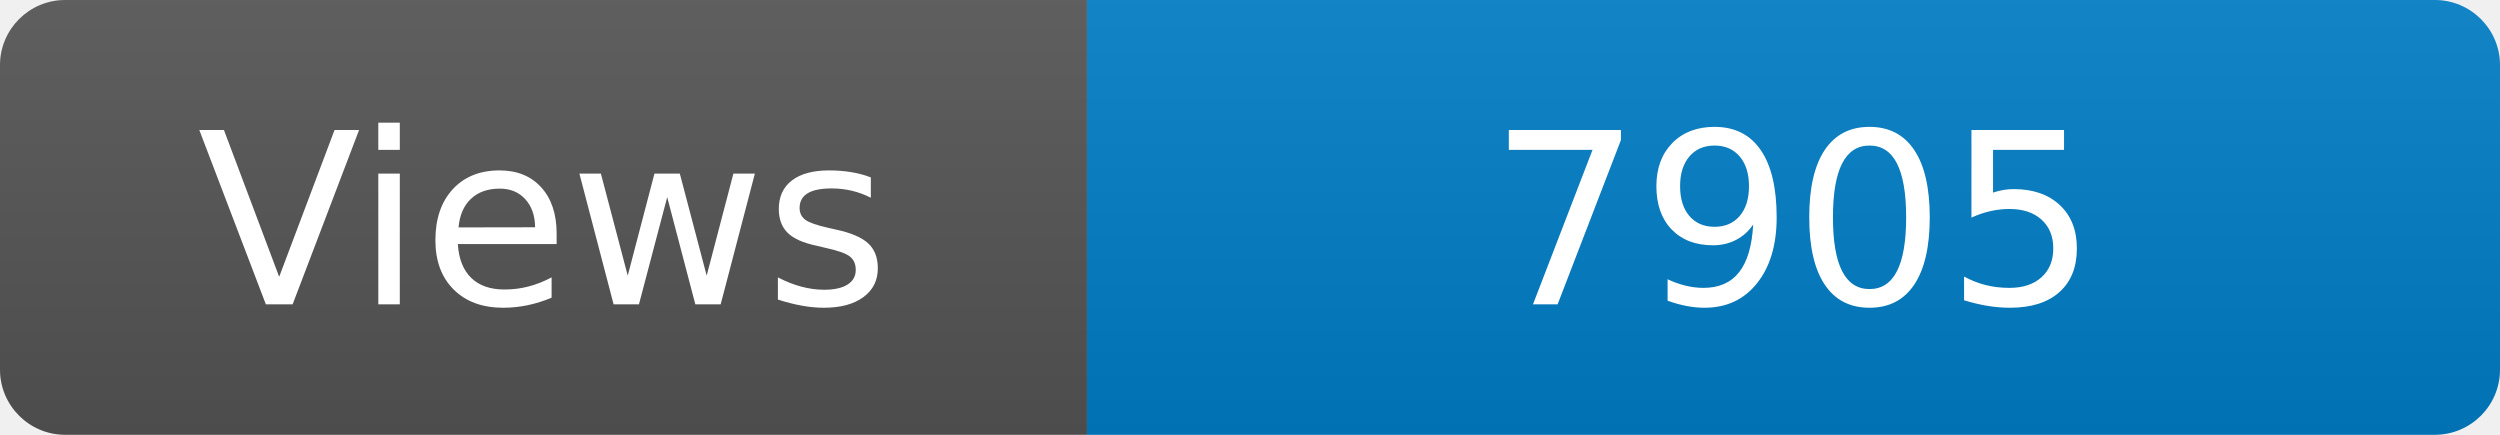
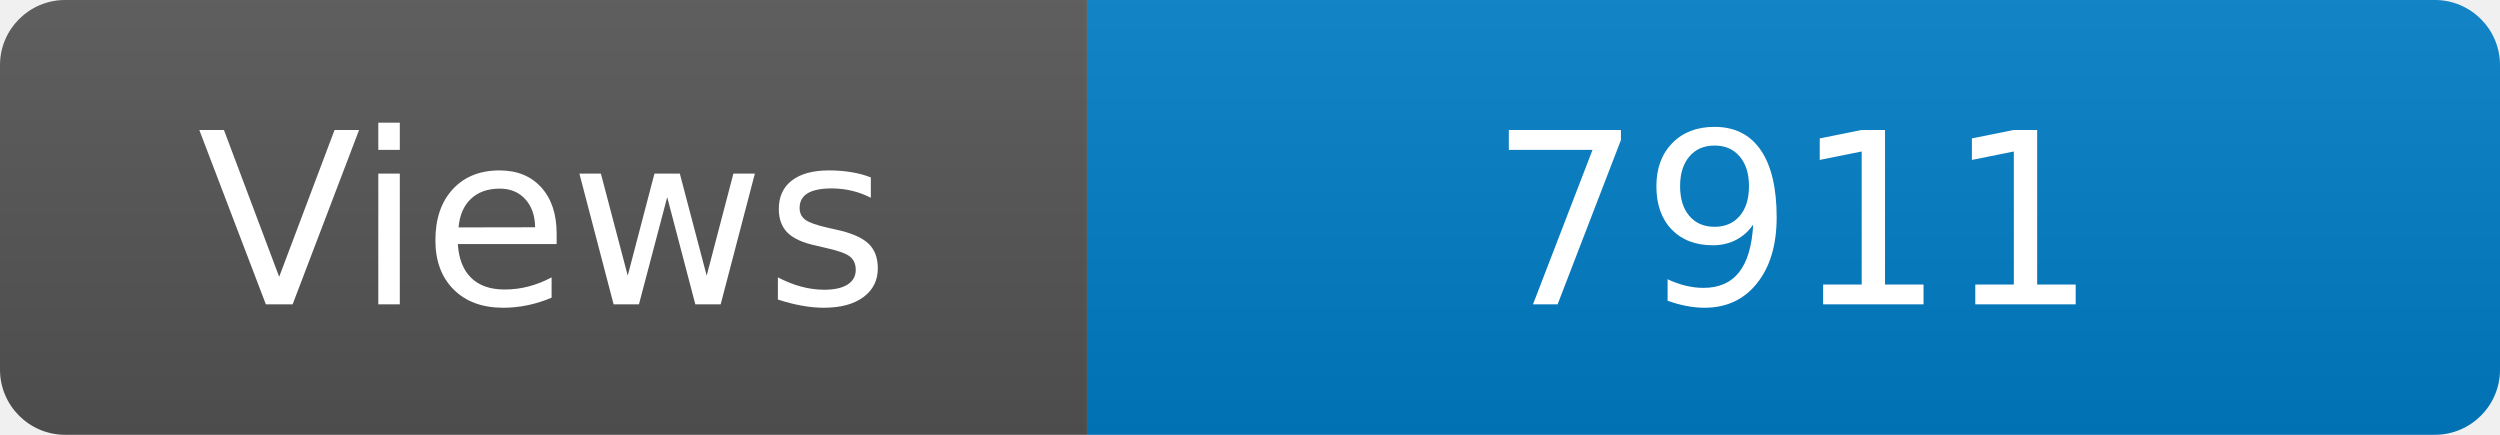
<svg xmlns="http://www.w3.org/2000/svg" width="115" height="20" role="img" aria-label="Maintained?: yes">
  <linearGradient id="s" x2="0" y2="100%">
    <stop offset="0" stop-color="#bbb" stop-opacity=".1" />
    <stop offset="1" stop-opacity=".1" />
  </linearGradient>
  <clipPath id="r">
    <rect width="115" height="20" rx="3" fill="#fff" />
  </clipPath>
  <g clip-path="url(#r)">
    <rect width="50" height="20" fill="#555" />
    <rect x="50" width="160" height="20" fill="#007ec6" />
    <rect width="115" height="20" fill="url(#s)" />
  </g>
  <g fill="#fff" text-anchor="middle" font-family="Verdana,Geneva,DejaVu Sans,sans-serif" font-size="110">
    <text x="250" y="140" transform="scale(.1)" fill="#fff">Views</text>
-     <text x="825" y="140" transform="scale(.1)" fill="#fff">7905</text>
+     <text x="825" y="140" transform="scale(.1)" fill="#fff">7911</text>
  </g>
</svg>
